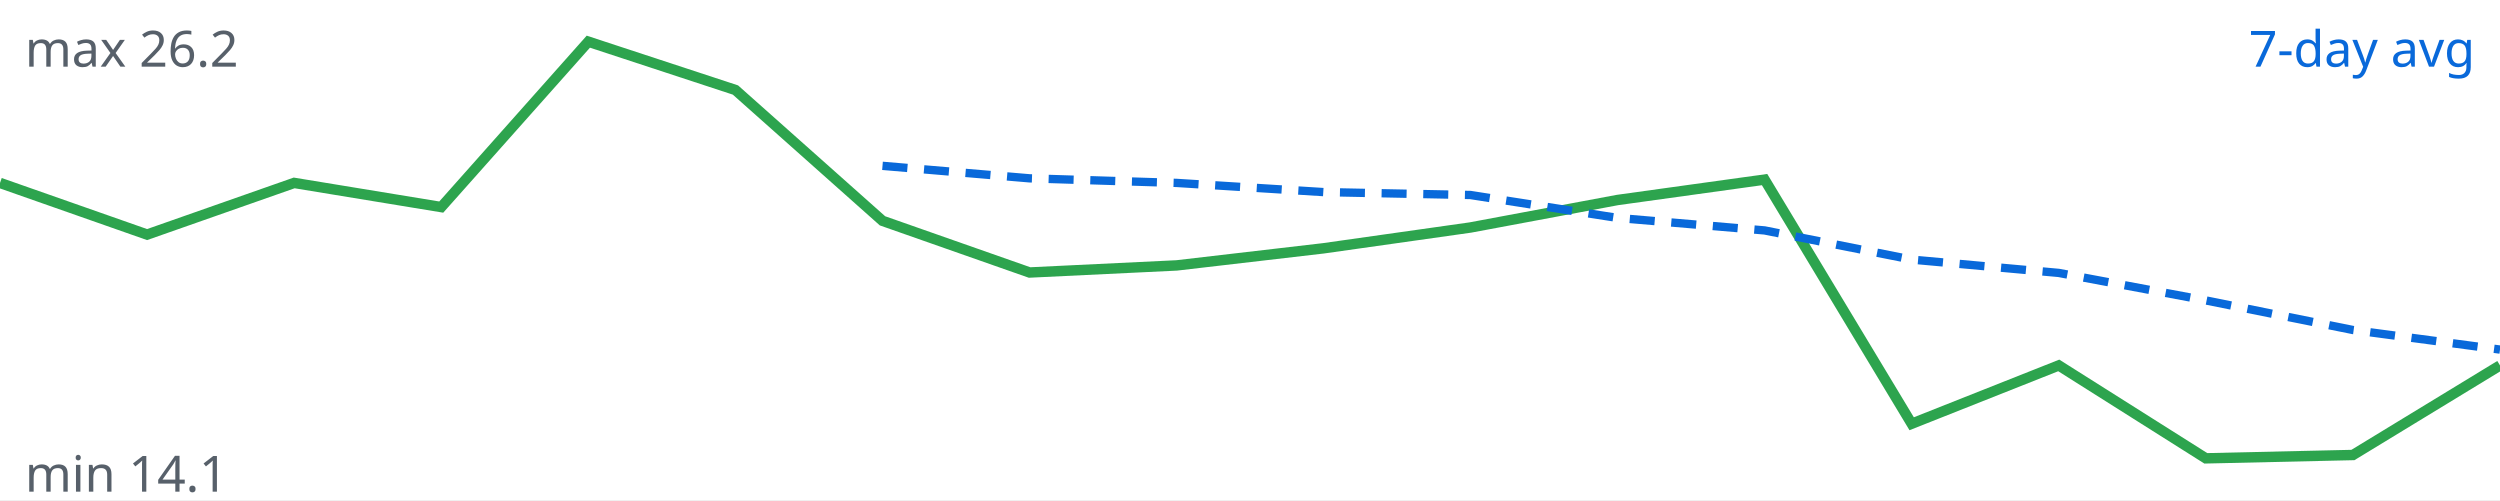
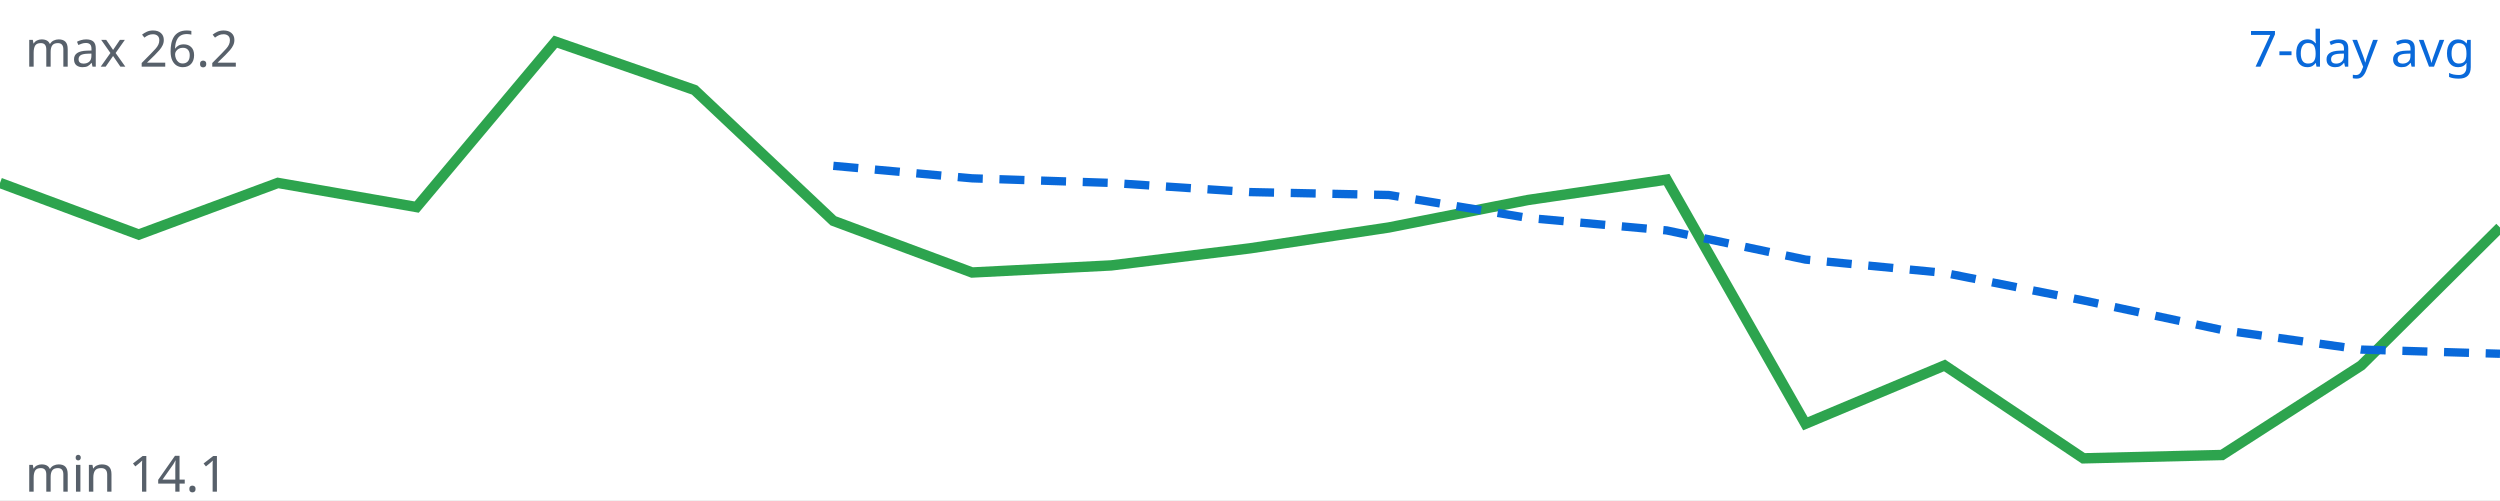
<svg xmlns="http://www.w3.org/2000/svg" viewBox="0 0 600 120" width="600" height="120">
  <rect width="100%" height="100%" fill="#ffffff" />
-   <polyline fill="none" stroke="#2da44e" stroke-width="2.5" points="0.0,43.9 35.3,56.3 70.6,43.9 105.9,49.7 141.2,10.0 176.5,21.6 211.8,53.0 247.1,65.4 282.4,63.7 317.6,59.6 352.9,54.6 388.2,48.0 423.5,43.1 458.8,101.7 494.1,87.7 529.4,110.0 564.7,109.2 600.0,87.7" />
-   <polyline fill="none" stroke="#0969da" stroke-width="2" stroke-dasharray="6 4" points="211.8,39.8 247.1,42.8 282.4,43.9 317.6,46.1 352.9,46.8 388.2,52.3 423.5,55.3 458.8,62.3 494.1,65.5 529.4,72.1 564.7,79.2 600.0,83.9" />
+   <polyline fill="none" stroke="#2da44e" stroke-width="2.5" points="0.0,43.9 33.3,56.3 66.7,43.9 100.0,49.7 133.3,10.0 166.7,21.6 200.0,53.0 233.3,65.4 266.7,63.7 300.0,59.6 333.3,54.6 366.7,48.0 400.0,43.1 433.3,101.7 466.7,87.7 500.0,110.0 533.3,109.2 566.7,87.7 600.0,54.6" />
+   <polyline fill="none" stroke="#0969da" stroke-width="2" stroke-dasharray="6 4" points="200.0,39.8 233.3,42.8 266.7,43.9 300.0,46.1 333.3,46.8 366.7,52.3 400.0,55.3 433.3,62.3 466.7,65.5 500.0,72.1 533.3,79.2 566.7,83.9 600.0,84.9" />
  <text x="594" y="16" text-anchor="end" font-family="sans-serif" font-size="12" fill="#0969da">7-day avg</text>
  <text x="6" y="16" font-family="sans-serif" font-size="12" fill="#57606a">max 26.2</text>
  <text x="6" y="118" font-family="sans-serif" font-size="12" fill="#57606a">min 14.1</text>
</svg>
